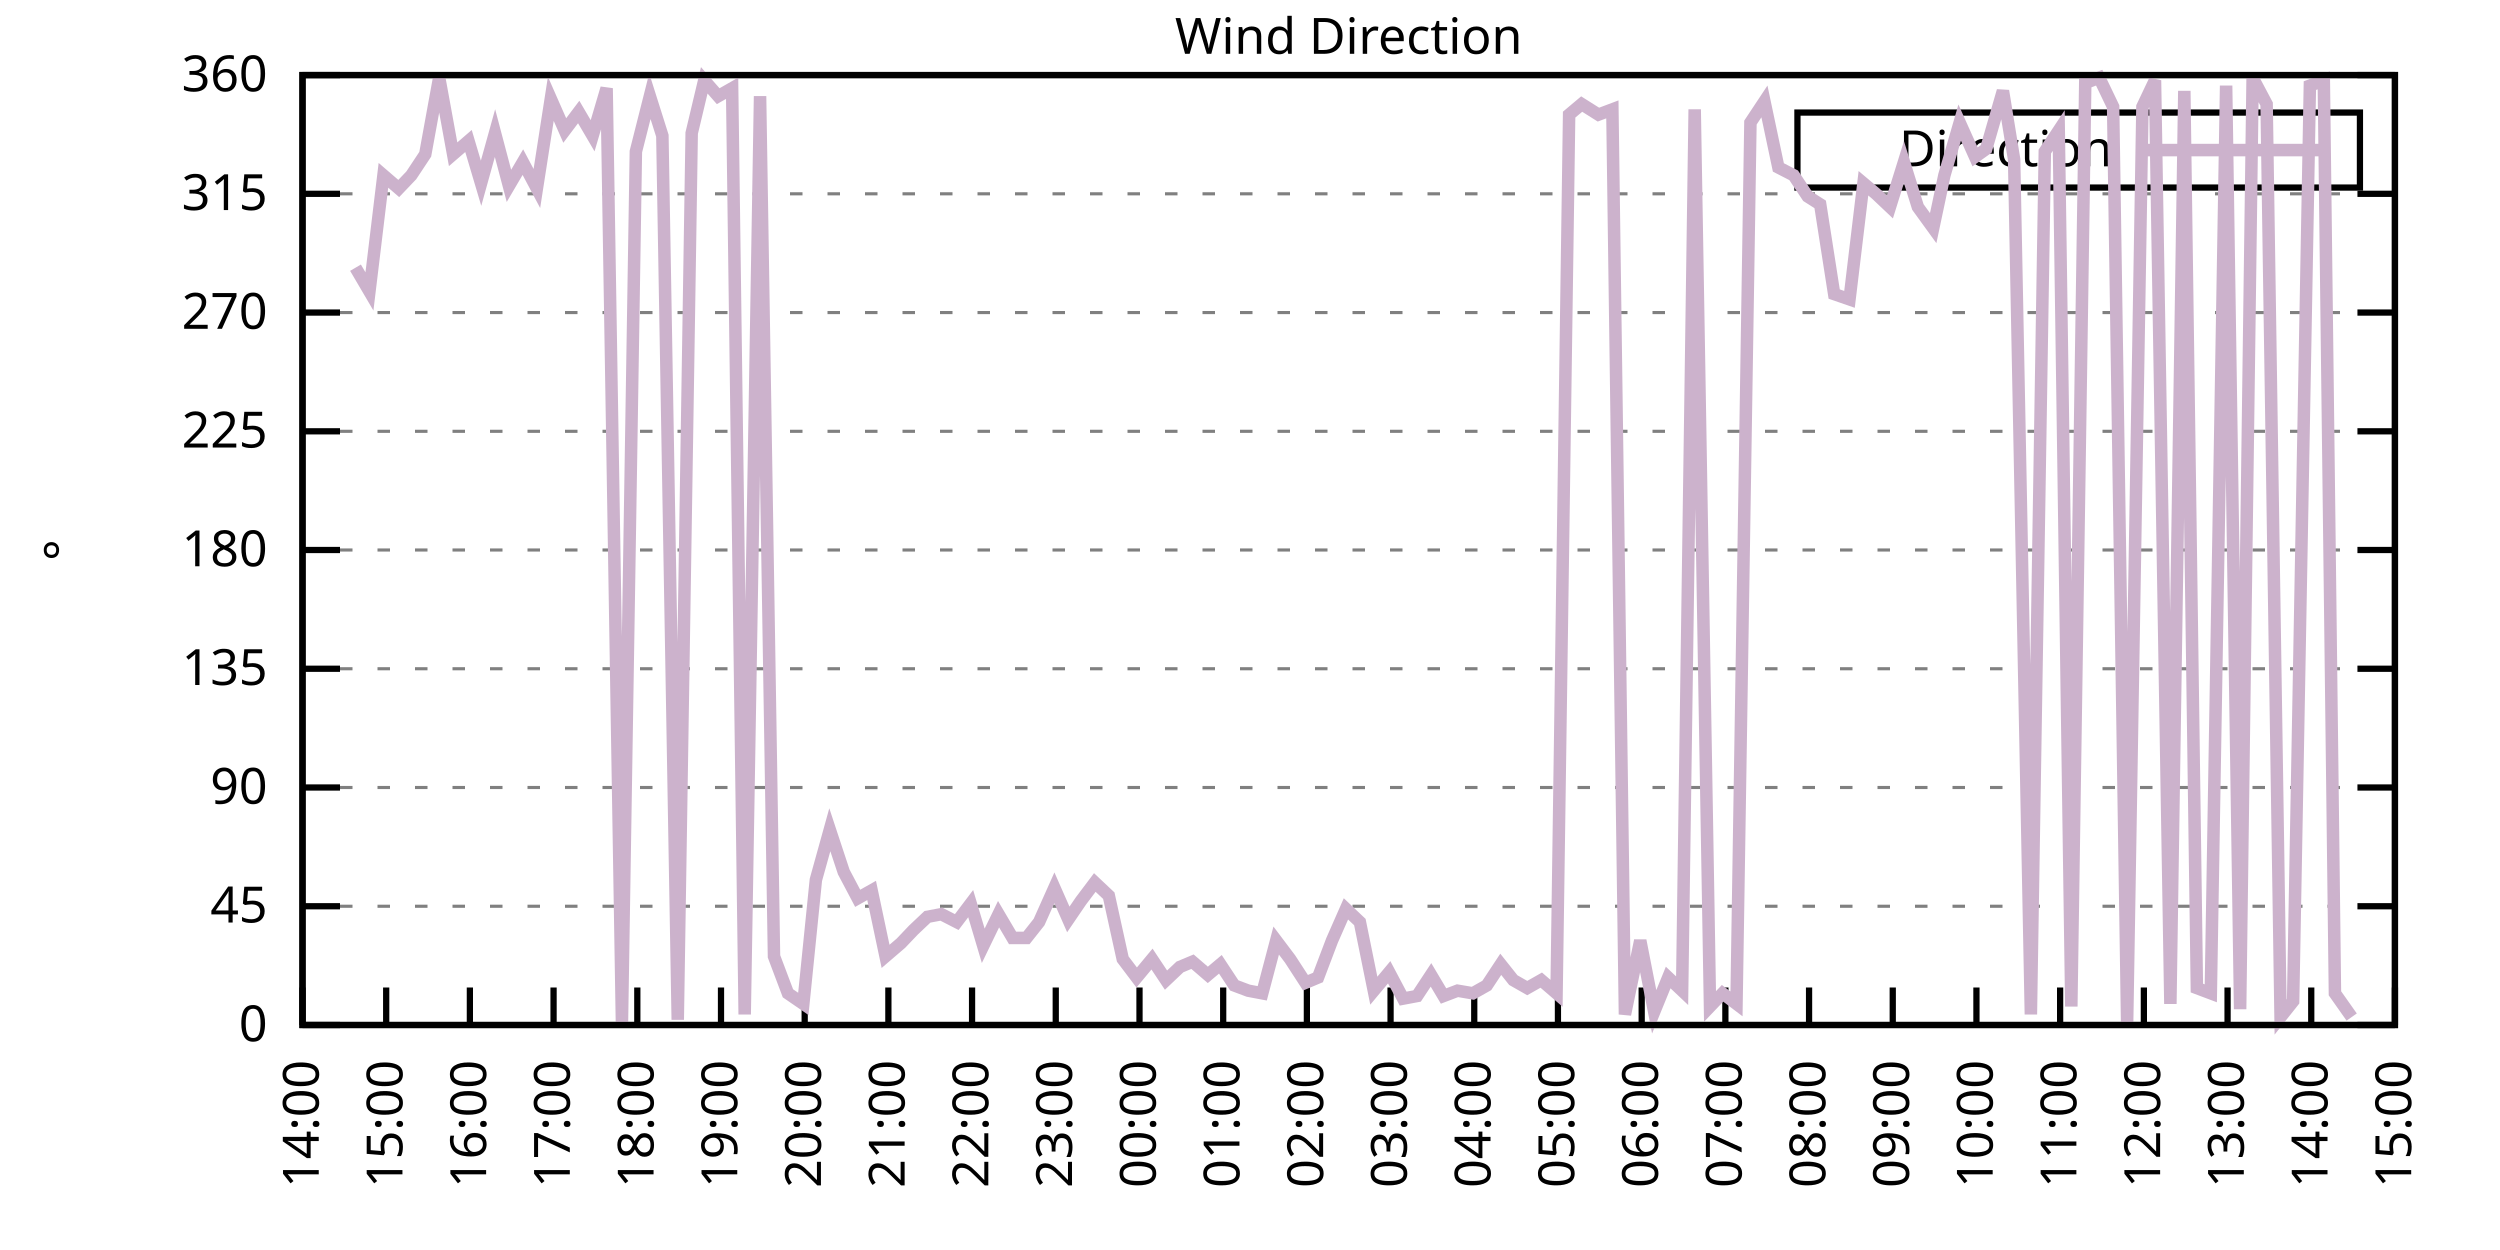
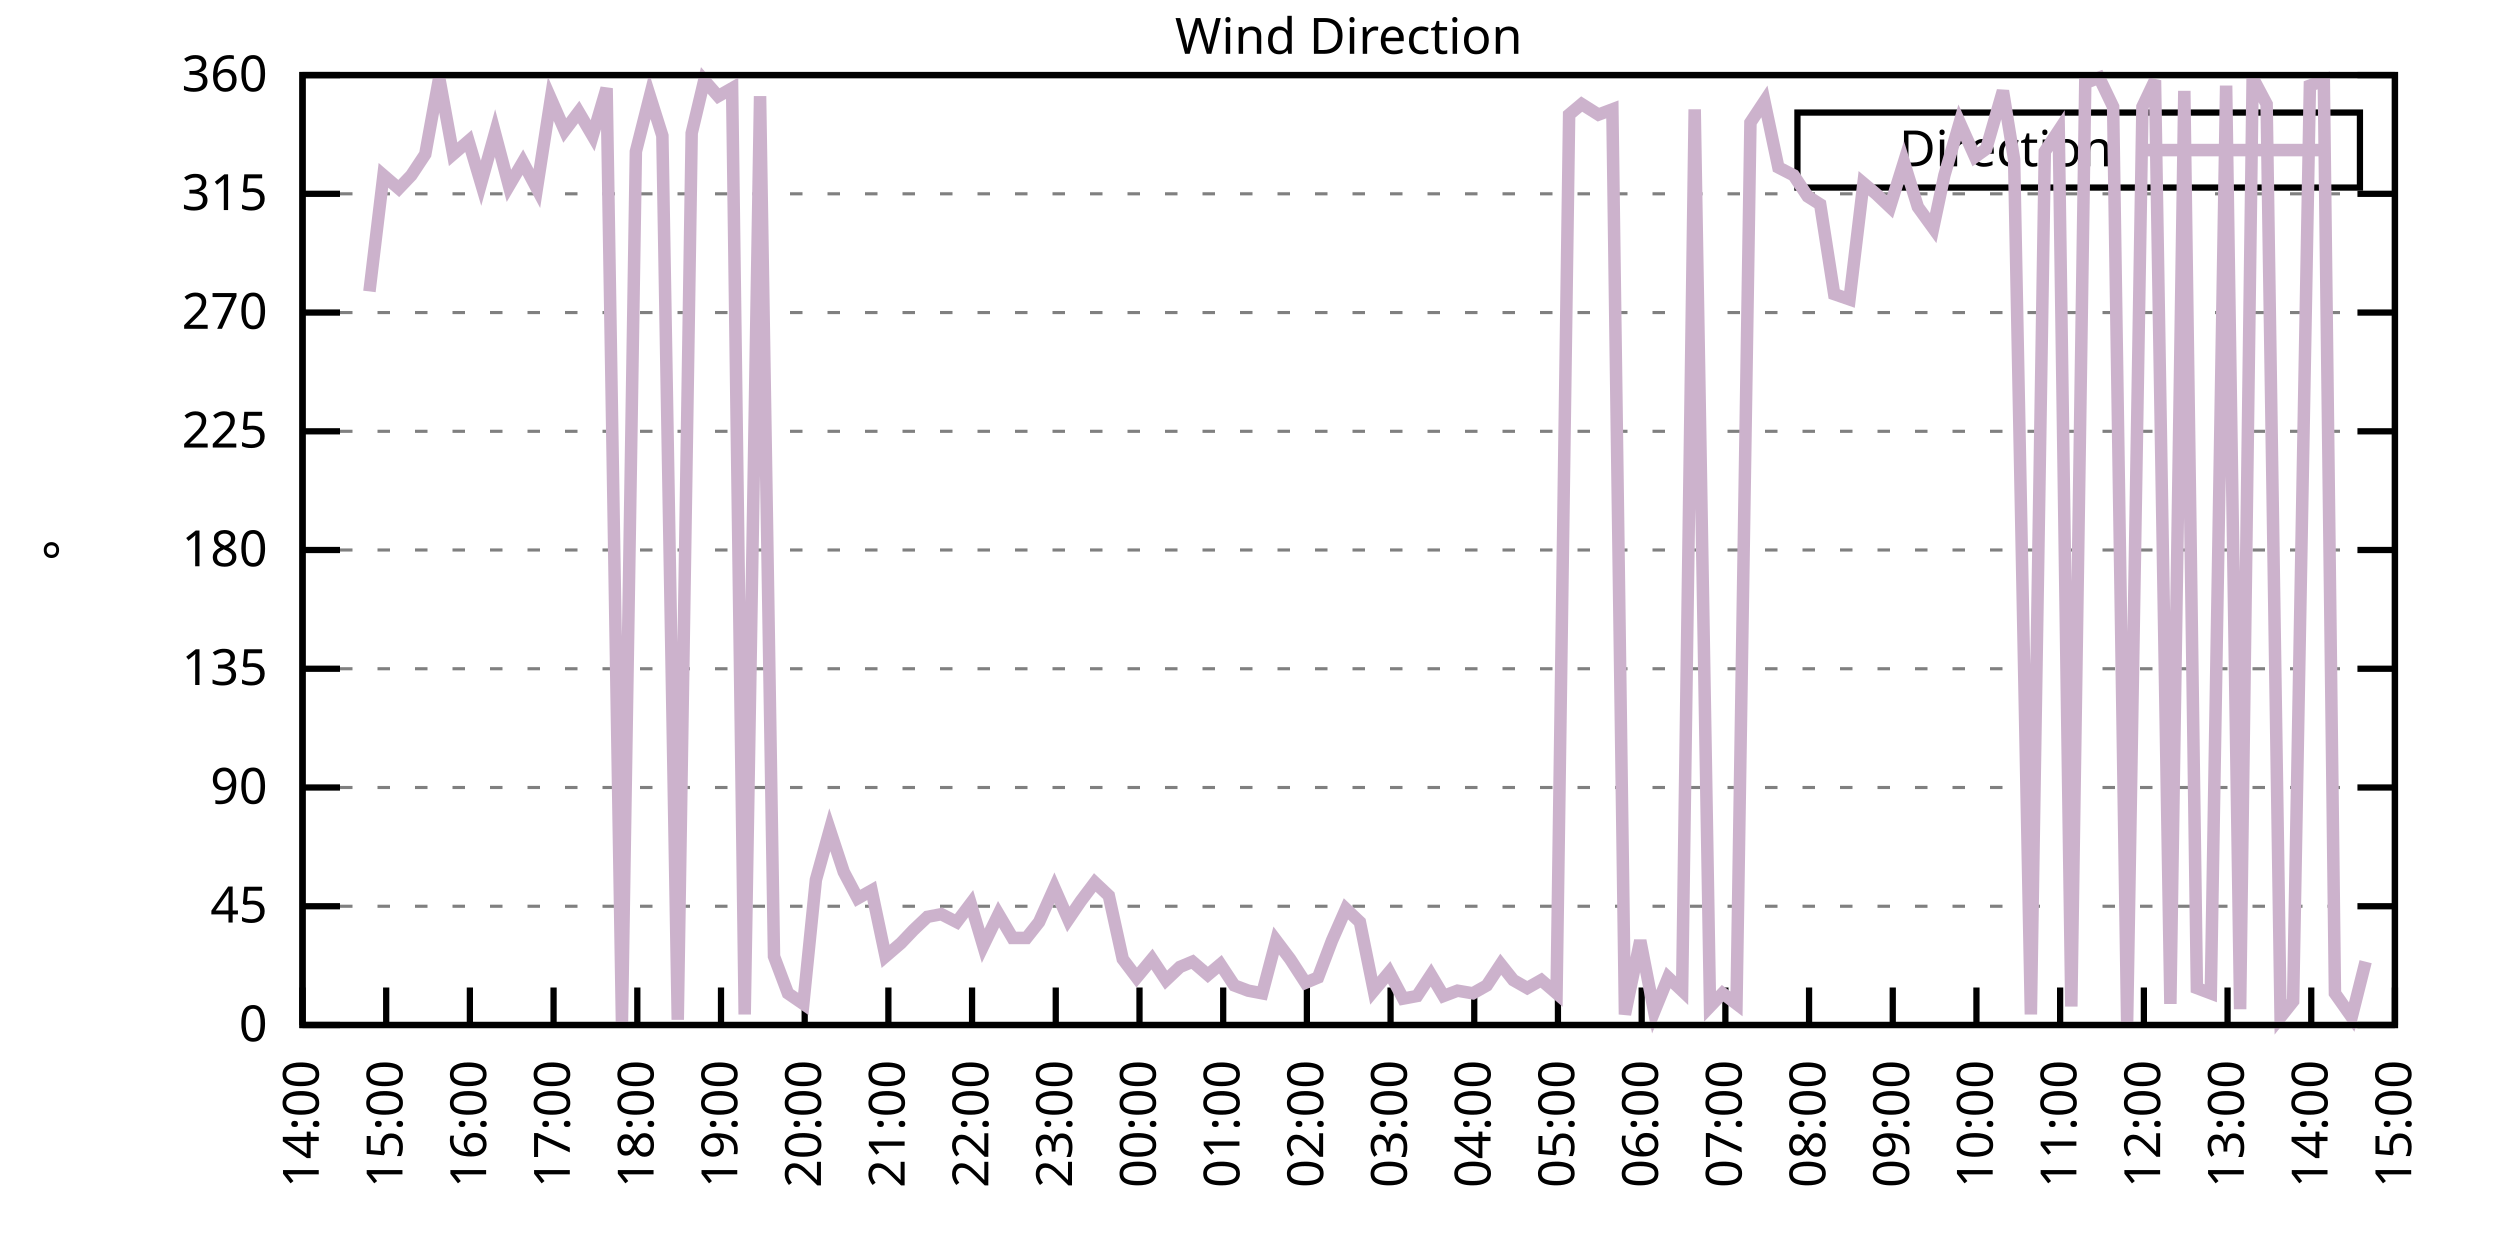
<svg xmlns="http://www.w3.org/2000/svg" xmlns:xlink="http://www.w3.org/1999/xlink" width="400" height="200" viewBox="0 0 400 200">
  <g id="gnuplot_canvas">
    <rect x="0" y="0" width="400" height="200" fill="none" />
    <defs>
      <circle id="gpDot" r="0.5" stroke-width="0.5" stroke="currentColor" />
      <path id="gpPt0" stroke-width="0.333" stroke="currentColor" d="M-1,0 h2 M0,-1 v2" />
      <path id="gpPt1" stroke-width="0.333" stroke="currentColor" d="M-1,-1 L1,1 M1,-1 L-1,1" />
      <path id="gpPt2" stroke-width="0.333" stroke="currentColor" d="M-1,0 L1,0 M0,-1 L0,1 M-1,-1 L1,1 M-1,1 L1,-1" />
      <rect id="gpPt3" stroke-width="0.333" stroke="currentColor" x="-1" y="-1" width="2" height="2" />
      <rect id="gpPt4" stroke-width="0.333" stroke="currentColor" fill="currentColor" x="-1" y="-1" width="2" height="2" />
      <circle id="gpPt5" stroke-width="0.333" stroke="currentColor" cx="0" cy="0" r="1" />
      <use xlink:href="#gpPt5" id="gpPt6" fill="currentColor" stroke="none" />
      <path id="gpPt7" stroke-width="0.333" stroke="currentColor" d="M0,-1.33 L-1.33,0.67 L1.33,0.67 z" />
      <use xlink:href="#gpPt7" id="gpPt8" fill="currentColor" stroke="none" />
      <use xlink:href="#gpPt7" id="gpPt9" stroke="currentColor" transform="rotate(180)" />
      <use xlink:href="#gpPt9" id="gpPt10" fill="currentColor" stroke="none" />
      <use xlink:href="#gpPt3" id="gpPt11" stroke="currentColor" transform="rotate(45)" />
      <use xlink:href="#gpPt11" id="gpPt12" fill="currentColor" stroke="none" />
      <path id="gpPt13" stroke-width="0.333" stroke="currentColor" d="M0,1.330 L1.265,0.411 L0.782,-1.067 L-0.782,-1.076 L-1.265,0.411 z" />
      <use xlink:href="#gpPt13" id="gpPt14" fill="currentColor" stroke="none" />
      <filter id="textbox" filterUnits="objectBoundingBox" x="0" y="0" height="1" width="1">
        <feFlood flood-color="white" flood-opacity="1" result="bgnd" />
        <feComposite in="SourceGraphic" in2="bgnd" operator="atop" />
      </filter>
      <filter id="greybox" filterUnits="objectBoundingBox" x="0" y="0" height="1" width="1">
        <feFlood flood-color="lightgrey" flood-opacity="1" result="grey" />
        <feComposite in="SourceGraphic" in2="grey" operator="atop" />
      </filter>
    </defs>
    <g fill="none" color="white" stroke="currentColor" stroke-width="1.00" stroke-linecap="butt" stroke-linejoin="miter">
</g>
    <g fill="none" color="black" stroke="currentColor" stroke-width="1.00" stroke-linecap="butt" stroke-linejoin="miter">
      <g stroke="none" shape-rendering="crispEdges">
        <polygon fill="rgb(255, 255, 255)" points="48.40,164.00 383.18,164.00 383.18,12.02 48.40,12.02 " />
      </g>
    </g>
    <g fill="none" color="black" stroke="currentColor" stroke-width="1.00" stroke-linecap="butt" stroke-linejoin="miter">
</g>
    <g fill="none" color="black" stroke="black" stroke-width="0.50" stroke-linecap="butt" stroke-linejoin="miter">
</g>
    <g fill="none" color="gray" stroke="currentColor" stroke-width="0.50" stroke-linecap="butt" stroke-linejoin="miter">
      <path stroke="gray" stroke-dasharray="2,4" class="gridline" d="M48.40,164.00 L383.19,164.00  " />
    </g>
    <g fill="none" color="gray" stroke="gray" stroke-width="1.00" stroke-linecap="butt" stroke-linejoin="miter">
</g>
    <g fill="none" color="black" stroke="currentColor" stroke-width="1.00" stroke-linecap="butt" stroke-linejoin="miter">
      <path stroke="black" d="M48.40,164.00 L54.40,164.00 M383.19,164.00 L377.19,164.00  " />
      <g transform="translate(42.80,166.60)" stroke="none" fill="black" font-family="Sans" font-size="8.00" text-anchor="end">
        <text>
          <tspan font-family="Sans"> 0</tspan>
        </text>
      </g>
    </g>
    <g fill="none" color="black" stroke="currentColor" stroke-width="1.00" stroke-linecap="butt" stroke-linejoin="miter">
</g>
    <g fill="none" color="black" stroke="black" stroke-width="0.50" stroke-linecap="butt" stroke-linejoin="miter">
</g>
    <g fill="none" color="gray" stroke="currentColor" stroke-width="0.50" stroke-linecap="butt" stroke-linejoin="miter">
      <path stroke="gray" stroke-dasharray="2,4" class="gridline" d="M48.40,145.00 L383.19,145.00  " />
    </g>
    <g fill="none" color="gray" stroke="gray" stroke-width="1.00" stroke-linecap="butt" stroke-linejoin="miter">
</g>
    <g fill="none" color="black" stroke="currentColor" stroke-width="1.00" stroke-linecap="butt" stroke-linejoin="miter">
      <path stroke="black" d="M48.40,145.00 L54.40,145.00 M383.19,145.00 L377.19,145.00  " />
      <g transform="translate(42.80,147.60)" stroke="none" fill="black" font-family="Sans" font-size="8.00" text-anchor="end">
        <text>
          <tspan font-family="Sans"> 45</tspan>
        </text>
      </g>
    </g>
    <g fill="none" color="black" stroke="currentColor" stroke-width="1.00" stroke-linecap="butt" stroke-linejoin="miter">
</g>
    <g fill="none" color="black" stroke="black" stroke-width="0.50" stroke-linecap="butt" stroke-linejoin="miter">
</g>
    <g fill="none" color="gray" stroke="currentColor" stroke-width="0.50" stroke-linecap="butt" stroke-linejoin="miter">
      <path stroke="gray" stroke-dasharray="2,4" class="gridline" d="M48.40,126.00 L383.19,126.00  " />
    </g>
    <g fill="none" color="gray" stroke="gray" stroke-width="1.00" stroke-linecap="butt" stroke-linejoin="miter">
</g>
    <g fill="none" color="black" stroke="currentColor" stroke-width="1.00" stroke-linecap="butt" stroke-linejoin="miter">
      <path stroke="black" d="M48.40,126.00 L54.40,126.00 M383.19,126.00 L377.19,126.00  " />
      <g transform="translate(42.80,128.60)" stroke="none" fill="black" font-family="Sans" font-size="8.00" text-anchor="end">
        <text>
          <tspan font-family="Sans"> 90</tspan>
        </text>
      </g>
    </g>
    <g fill="none" color="black" stroke="currentColor" stroke-width="1.00" stroke-linecap="butt" stroke-linejoin="miter">
</g>
    <g fill="none" color="black" stroke="black" stroke-width="0.50" stroke-linecap="butt" stroke-linejoin="miter">
</g>
    <g fill="none" color="gray" stroke="currentColor" stroke-width="0.50" stroke-linecap="butt" stroke-linejoin="miter">
      <path stroke="gray" stroke-dasharray="2,4" class="gridline" d="M48.40,107.00 L383.19,107.00  " />
    </g>
    <g fill="none" color="gray" stroke="gray" stroke-width="1.00" stroke-linecap="butt" stroke-linejoin="miter">
</g>
    <g fill="none" color="black" stroke="currentColor" stroke-width="1.00" stroke-linecap="butt" stroke-linejoin="miter">
      <path stroke="black" d="M48.40,107.00 L54.40,107.00 M383.19,107.00 L377.19,107.00  " />
      <g transform="translate(42.80,109.60)" stroke="none" fill="black" font-family="Sans" font-size="8.00" text-anchor="end">
        <text>
          <tspan font-family="Sans"> 135</tspan>
        </text>
      </g>
    </g>
    <g fill="none" color="black" stroke="currentColor" stroke-width="1.00" stroke-linecap="butt" stroke-linejoin="miter">
</g>
    <g fill="none" color="black" stroke="black" stroke-width="0.50" stroke-linecap="butt" stroke-linejoin="miter">
</g>
    <g fill="none" color="gray" stroke="currentColor" stroke-width="0.50" stroke-linecap="butt" stroke-linejoin="miter">
      <path stroke="gray" stroke-dasharray="2,4" class="gridline" d="M48.40,88.00 L383.19,88.00  " />
    </g>
    <g fill="none" color="gray" stroke="gray" stroke-width="1.00" stroke-linecap="butt" stroke-linejoin="miter">
</g>
    <g fill="none" color="black" stroke="currentColor" stroke-width="1.00" stroke-linecap="butt" stroke-linejoin="miter">
      <path stroke="black" d="M48.40,88.00 L54.40,88.00 M383.19,88.00 L377.19,88.00  " />
      <g transform="translate(42.80,90.60)" stroke="none" fill="black" font-family="Sans" font-size="8.00" text-anchor="end">
        <text>
          <tspan font-family="Sans"> 180</tspan>
        </text>
      </g>
    </g>
    <g fill="none" color="black" stroke="currentColor" stroke-width="1.00" stroke-linecap="butt" stroke-linejoin="miter">
</g>
    <g fill="none" color="black" stroke="black" stroke-width="0.50" stroke-linecap="butt" stroke-linejoin="miter">
</g>
    <g fill="none" color="gray" stroke="currentColor" stroke-width="0.50" stroke-linecap="butt" stroke-linejoin="miter">
      <path stroke="gray" stroke-dasharray="2,4" class="gridline" d="M48.40,69.01 L383.19,69.01  " />
    </g>
    <g fill="none" color="gray" stroke="gray" stroke-width="1.00" stroke-linecap="butt" stroke-linejoin="miter">
</g>
    <g fill="none" color="black" stroke="currentColor" stroke-width="1.00" stroke-linecap="butt" stroke-linejoin="miter">
      <path stroke="black" d="M48.40,69.01 L54.40,69.01 M383.19,69.01 L377.19,69.01  " />
      <g transform="translate(42.80,71.61)" stroke="none" fill="black" font-family="Sans" font-size="8.00" text-anchor="end">
        <text>
          <tspan font-family="Sans"> 225</tspan>
        </text>
      </g>
    </g>
    <g fill="none" color="black" stroke="currentColor" stroke-width="1.00" stroke-linecap="butt" stroke-linejoin="miter">
</g>
    <g fill="none" color="black" stroke="black" stroke-width="0.50" stroke-linecap="butt" stroke-linejoin="miter">
</g>
    <g fill="none" color="gray" stroke="currentColor" stroke-width="0.50" stroke-linecap="butt" stroke-linejoin="miter">
      <path stroke="gray" stroke-dasharray="2,4" class="gridline" d="M48.40,50.01 L383.19,50.01  " />
    </g>
    <g fill="none" color="gray" stroke="gray" stroke-width="1.00" stroke-linecap="butt" stroke-linejoin="miter">
</g>
    <g fill="none" color="black" stroke="currentColor" stroke-width="1.00" stroke-linecap="butt" stroke-linejoin="miter">
      <path stroke="black" d="M48.40,50.01 L54.40,50.01 M383.19,50.01 L377.19,50.01  " />
      <g transform="translate(42.80,52.61)" stroke="none" fill="black" font-family="Sans" font-size="8.00" text-anchor="end">
        <text>
          <tspan font-family="Sans"> 270</tspan>
        </text>
      </g>
    </g>
    <g fill="none" color="black" stroke="currentColor" stroke-width="1.00" stroke-linecap="butt" stroke-linejoin="miter">
</g>
    <g fill="none" color="black" stroke="black" stroke-width="0.50" stroke-linecap="butt" stroke-linejoin="miter">
</g>
    <g fill="none" color="gray" stroke="currentColor" stroke-width="0.50" stroke-linecap="butt" stroke-linejoin="miter">
      <path stroke="gray" stroke-dasharray="2,4" class="gridline" d="M48.40,31.01 L383.19,31.01  " />
    </g>
    <g fill="none" color="gray" stroke="gray" stroke-width="1.00" stroke-linecap="butt" stroke-linejoin="miter">
</g>
    <g fill="none" color="black" stroke="currentColor" stroke-width="1.00" stroke-linecap="butt" stroke-linejoin="miter">
      <path stroke="black" d="M48.40,31.01 L54.40,31.01 M383.19,31.01 L377.19,31.01  " />
      <g transform="translate(42.80,33.61)" stroke="none" fill="black" font-family="Sans" font-size="8.00" text-anchor="end">
        <text>
          <tspan font-family="Sans"> 315</tspan>
        </text>
      </g>
    </g>
    <g fill="none" color="black" stroke="currentColor" stroke-width="1.00" stroke-linecap="butt" stroke-linejoin="miter">
</g>
    <g fill="none" color="black" stroke="black" stroke-width="0.50" stroke-linecap="butt" stroke-linejoin="miter">
</g>
    <g fill="none" color="gray" stroke="currentColor" stroke-width="0.50" stroke-linecap="butt" stroke-linejoin="miter">
      <path stroke="gray" stroke-dasharray="2,4" class="gridline" d="M48.40,12.01 L383.19,12.01  " />
    </g>
    <g fill="none" color="gray" stroke="gray" stroke-width="1.00" stroke-linecap="butt" stroke-linejoin="miter">
</g>
    <g fill="none" color="black" stroke="currentColor" stroke-width="1.00" stroke-linecap="butt" stroke-linejoin="miter">
      <path stroke="black" d="M48.40,12.01 L54.40,12.01 M383.19,12.01 L377.19,12.01  " />
      <g transform="translate(42.80,14.61)" stroke="none" fill="black" font-family="Sans" font-size="8.00" text-anchor="end">
        <text>
          <tspan font-family="Sans"> 360</tspan>
        </text>
      </g>
    </g>
    <g fill="none" color="black" stroke="currentColor" stroke-width="1.00" stroke-linecap="butt" stroke-linejoin="miter">
      <path stroke="black" d="M48.40,164.00 L48.40,158.00  " />
      <g transform="translate(51.00,169.60) rotate(270.00)" stroke="none" fill="black" font-family="Sans" font-size="8.00" text-anchor="end">
        <text>
          <tspan font-family="Sans">14:00</tspan>
        </text>
      </g>
    </g>
    <g fill="none" color="black" stroke="currentColor" stroke-width="1.00" stroke-linecap="butt" stroke-linejoin="miter">
      <path stroke="black" d="M61.79,164.00 L61.79,158.00  " />
      <g transform="translate(64.39,169.60) rotate(270.00)" stroke="none" fill="black" font-family="Sans" font-size="8.00" text-anchor="end">
        <text>
          <tspan font-family="Sans">15:00</tspan>
        </text>
      </g>
    </g>
    <g fill="none" color="black" stroke="currentColor" stroke-width="1.00" stroke-linecap="butt" stroke-linejoin="miter">
      <path stroke="black" d="M75.18,164.00 L75.18,158.00  " />
      <g transform="translate(77.78,169.60) rotate(270.00)" stroke="none" fill="black" font-family="Sans" font-size="8.00" text-anchor="end">
        <text>
          <tspan font-family="Sans">16:00</tspan>
        </text>
      </g>
    </g>
    <g fill="none" color="black" stroke="currentColor" stroke-width="1.00" stroke-linecap="butt" stroke-linejoin="miter">
      <path stroke="black" d="M88.57,164.00 L88.57,158.00  " />
      <g transform="translate(91.17,169.60) rotate(270.00)" stroke="none" fill="black" font-family="Sans" font-size="8.00" text-anchor="end">
        <text>
          <tspan font-family="Sans">17:00</tspan>
        </text>
      </g>
    </g>
    <g fill="none" color="black" stroke="currentColor" stroke-width="1.00" stroke-linecap="butt" stroke-linejoin="miter">
      <path stroke="black" d="M101.97,164.00 L101.97,158.00  " />
      <g transform="translate(104.57,169.60) rotate(270.00)" stroke="none" fill="black" font-family="Sans" font-size="8.00" text-anchor="end">
        <text>
          <tspan font-family="Sans">18:00</tspan>
        </text>
      </g>
    </g>
    <g fill="none" color="black" stroke="currentColor" stroke-width="1.00" stroke-linecap="butt" stroke-linejoin="miter">
      <path stroke="black" d="M115.36,164.00 L115.36,158.00  " />
      <g transform="translate(117.96,169.60) rotate(270.00)" stroke="none" fill="black" font-family="Sans" font-size="8.00" text-anchor="end">
        <text>
          <tspan font-family="Sans">19:00</tspan>
        </text>
      </g>
    </g>
    <g fill="none" color="black" stroke="currentColor" stroke-width="1.00" stroke-linecap="butt" stroke-linejoin="miter">
      <path stroke="black" d="M128.75,164.00 L128.75,158.00  " />
      <g transform="translate(131.35,169.60) rotate(270.00)" stroke="none" fill="black" font-family="Sans" font-size="8.00" text-anchor="end">
        <text>
          <tspan font-family="Sans">20:00</tspan>
        </text>
      </g>
    </g>
    <g fill="none" color="black" stroke="currentColor" stroke-width="1.00" stroke-linecap="butt" stroke-linejoin="miter">
      <path stroke="black" d="M142.14,164.00 L142.14,158.00  " />
      <g transform="translate(144.74,169.60) rotate(270.00)" stroke="none" fill="black" font-family="Sans" font-size="8.00" text-anchor="end">
        <text>
          <tspan font-family="Sans">21:00</tspan>
        </text>
      </g>
    </g>
    <g fill="none" color="black" stroke="currentColor" stroke-width="1.00" stroke-linecap="butt" stroke-linejoin="miter">
      <path stroke="black" d="M155.53,164.00 L155.53,158.00  " />
      <g transform="translate(158.13,169.60) rotate(270.00)" stroke="none" fill="black" font-family="Sans" font-size="8.00" text-anchor="end">
        <text>
          <tspan font-family="Sans">22:00</tspan>
        </text>
      </g>
    </g>
    <g fill="none" color="black" stroke="currentColor" stroke-width="1.00" stroke-linecap="butt" stroke-linejoin="miter">
      <path stroke="black" d="M168.92,164.00 L168.92,158.00  " />
      <g transform="translate(171.52,169.60) rotate(270.00)" stroke="none" fill="black" font-family="Sans" font-size="8.00" text-anchor="end">
        <text>
          <tspan font-family="Sans">23:00</tspan>
        </text>
      </g>
    </g>
    <g fill="none" color="black" stroke="currentColor" stroke-width="1.00" stroke-linecap="butt" stroke-linejoin="miter">
      <path stroke="black" d="M182.32,164.00 L182.32,158.00  " />
      <g transform="translate(184.92,169.60) rotate(270.00)" stroke="none" fill="black" font-family="Sans" font-size="8.00" text-anchor="end">
        <text>
          <tspan font-family="Sans">00:00</tspan>
        </text>
      </g>
    </g>
    <g fill="none" color="black" stroke="currentColor" stroke-width="1.00" stroke-linecap="butt" stroke-linejoin="miter">
      <path stroke="black" d="M195.71,164.00 L195.71,158.00  " />
      <g transform="translate(198.31,169.60) rotate(270.00)" stroke="none" fill="black" font-family="Sans" font-size="8.00" text-anchor="end">
        <text>
          <tspan font-family="Sans">01:00</tspan>
        </text>
      </g>
    </g>
    <g fill="none" color="black" stroke="currentColor" stroke-width="1.00" stroke-linecap="butt" stroke-linejoin="miter">
      <path stroke="black" d="M209.10,164.00 L209.10,158.00  " />
      <g transform="translate(211.70,169.60) rotate(270.00)" stroke="none" fill="black" font-family="Sans" font-size="8.00" text-anchor="end">
        <text>
          <tspan font-family="Sans">02:00</tspan>
        </text>
      </g>
    </g>
    <g fill="none" color="black" stroke="currentColor" stroke-width="1.00" stroke-linecap="butt" stroke-linejoin="miter">
      <path stroke="black" d="M222.49,164.00 L222.49,158.00  " />
      <g transform="translate(225.09,169.60) rotate(270.00)" stroke="none" fill="black" font-family="Sans" font-size="8.00" text-anchor="end">
        <text>
          <tspan font-family="Sans">03:00</tspan>
        </text>
      </g>
    </g>
    <g fill="none" color="black" stroke="currentColor" stroke-width="1.00" stroke-linecap="butt" stroke-linejoin="miter">
      <path stroke="black" d="M235.88,164.00 L235.88,158.00  " />
      <g transform="translate(238.48,169.60) rotate(270.00)" stroke="none" fill="black" font-family="Sans" font-size="8.00" text-anchor="end">
        <text>
          <tspan font-family="Sans">04:00</tspan>
        </text>
      </g>
    </g>
    <g fill="none" color="black" stroke="currentColor" stroke-width="1.00" stroke-linecap="butt" stroke-linejoin="miter">
      <path stroke="black" d="M249.27,164.00 L249.27,158.00  " />
      <g transform="translate(251.87,169.60) rotate(270.00)" stroke="none" fill="black" font-family="Sans" font-size="8.00" text-anchor="end">
        <text>
          <tspan font-family="Sans">05:00</tspan>
        </text>
      </g>
    </g>
    <g fill="none" color="black" stroke="currentColor" stroke-width="1.00" stroke-linecap="butt" stroke-linejoin="miter">
      <path stroke="black" d="M262.67,164.00 L262.67,158.00  " />
      <g transform="translate(265.27,169.60) rotate(270.00)" stroke="none" fill="black" font-family="Sans" font-size="8.00" text-anchor="end">
        <text>
          <tspan font-family="Sans">06:00</tspan>
        </text>
      </g>
    </g>
    <g fill="none" color="black" stroke="currentColor" stroke-width="1.00" stroke-linecap="butt" stroke-linejoin="miter">
      <path stroke="black" d="M276.06,164.00 L276.06,158.00  " />
      <g transform="translate(278.66,169.60) rotate(270.00)" stroke="none" fill="black" font-family="Sans" font-size="8.00" text-anchor="end">
        <text>
          <tspan font-family="Sans">07:00</tspan>
        </text>
      </g>
    </g>
    <g fill="none" color="black" stroke="currentColor" stroke-width="1.00" stroke-linecap="butt" stroke-linejoin="miter">
      <path stroke="black" d="M289.45,164.00 L289.45,158.00  " />
      <g transform="translate(292.05,169.60) rotate(270.00)" stroke="none" fill="black" font-family="Sans" font-size="8.00" text-anchor="end">
        <text>
          <tspan font-family="Sans">08:00</tspan>
        </text>
      </g>
    </g>
    <g fill="none" color="black" stroke="currentColor" stroke-width="1.00" stroke-linecap="butt" stroke-linejoin="miter">
      <path stroke="black" d="M302.84,164.00 L302.84,158.00  " />
      <g transform="translate(305.44,169.60) rotate(270.00)" stroke="none" fill="black" font-family="Sans" font-size="8.00" text-anchor="end">
        <text>
          <tspan font-family="Sans">09:00</tspan>
        </text>
      </g>
    </g>
    <g fill="none" color="black" stroke="currentColor" stroke-width="1.00" stroke-linecap="butt" stroke-linejoin="miter">
      <path stroke="black" d="M316.23,164.00 L316.23,158.00  " />
      <g transform="translate(318.83,169.60) rotate(270.00)" stroke="none" fill="black" font-family="Sans" font-size="8.00" text-anchor="end">
        <text>
          <tspan font-family="Sans">10:00</tspan>
        </text>
      </g>
    </g>
    <g fill="none" color="black" stroke="currentColor" stroke-width="1.00" stroke-linecap="butt" stroke-linejoin="miter">
      <path stroke="black" d="M329.62,164.00 L329.62,158.00  " />
      <g transform="translate(332.22,169.60) rotate(270.00)" stroke="none" fill="black" font-family="Sans" font-size="8.00" text-anchor="end">
        <text>
          <tspan font-family="Sans">11:00</tspan>
        </text>
      </g>
    </g>
    <g fill="none" color="black" stroke="currentColor" stroke-width="1.00" stroke-linecap="butt" stroke-linejoin="miter">
      <path stroke="black" d="M343.02,164.00 L343.02,158.00  " />
      <g transform="translate(345.62,169.60) rotate(270.00)" stroke="none" fill="black" font-family="Sans" font-size="8.00" text-anchor="end">
        <text>
          <tspan font-family="Sans">12:00</tspan>
        </text>
      </g>
    </g>
    <g fill="none" color="black" stroke="currentColor" stroke-width="1.00" stroke-linecap="butt" stroke-linejoin="miter">
      <path stroke="black" d="M356.41,164.00 L356.41,158.00  " />
      <g transform="translate(359.01,169.60) rotate(270.00)" stroke="none" fill="black" font-family="Sans" font-size="8.00" text-anchor="end">
        <text>
          <tspan font-family="Sans">13:00</tspan>
        </text>
      </g>
    </g>
    <g fill="none" color="black" stroke="currentColor" stroke-width="1.00" stroke-linecap="butt" stroke-linejoin="miter">
      <path stroke="black" d="M369.80,164.00 L369.80,158.00  " />
      <g transform="translate(372.40,169.60) rotate(270.00)" stroke="none" fill="black" font-family="Sans" font-size="8.00" text-anchor="end">
        <text>
          <tspan font-family="Sans">14:00</tspan>
        </text>
      </g>
    </g>
    <g fill="none" color="black" stroke="currentColor" stroke-width="1.00" stroke-linecap="butt" stroke-linejoin="miter">
      <path stroke="black" d="M383.19,164.00 L383.19,158.00  " />
      <g transform="translate(385.79,169.60) rotate(270.00)" stroke="none" fill="black" font-family="Sans" font-size="8.00" text-anchor="end">
        <text>
          <tspan font-family="Sans">15:00</tspan>
        </text>
      </g>
    </g>
    <g fill="none" color="black" stroke="currentColor" stroke-width="1.00" stroke-linecap="butt" stroke-linejoin="miter">
</g>
    <g fill="none" color="black" stroke="currentColor" stroke-width="1.00" stroke-linecap="butt" stroke-linejoin="miter">
      <path stroke="black" d="M48.40,12.01 L48.40,164.00 L383.19,164.00 L383.19,12.01 L48.40,12.01 Z  " />
    </g>
    <g fill="none" color="black" stroke="currentColor" stroke-width="1.00" stroke-linecap="butt" stroke-linejoin="miter">
</g>
    <g fill="none" color="black" stroke="currentColor" stroke-width="1.00" stroke-linecap="butt" stroke-linejoin="miter">
      <path stroke="black" d="M287.59,30.01 L287.59,18.01 L377.59,18.01 L377.59,30.01 L287.59,30.01 Z  " />
    </g>
    <g id="Wind_direction_plot_1">
      <g fill="none" color="white" stroke="black" stroke-width="2.00" stroke-linecap="butt" stroke-linejoin="miter">
</g>
      <g fill="none" color="black" stroke="currentColor" stroke-width="2.00" stroke-linecap="butt" stroke-linejoin="miter">
        <g transform="translate(337.99,26.61)" stroke="none" fill="black" font-family="Sans" font-size="8.00" text-anchor="end">
          <text>
            <tspan font-family="Sans">Direction</tspan>
          </text>
        </g>
      </g>
      <g fill="none" color="black" stroke="currentColor" stroke-width="2.00" stroke-linecap="butt" stroke-linejoin="miter">
-         <path stroke="rgb(204, 178, 204)" d="M343.59,24.01 L371.99,24.01 M56.88,42.83 L59.11,46.63 L61.35,28.05 L63.80,30.16 L65.81,28.05 L68.04,24.68   L70.27,12.43 L72.50,24.68 L74.96,22.56 L76.97,29.32 L79.20,21.30 L81.43,29.74 L83.66,25.94 L85.90,30.16   L88.13,15.81 L90.36,20.88 L92.59,17.92 L94.82,21.72 L97.06,14.12 L99.51,163.58 L101.74,24.25 L103.98,15.39   L105.98,21.72 L108.44,163.16 L110.67,21.30 L112.68,12.85 L114.91,15.39 L117.14,14.12 L119.15,162.31 L121.61,15.39   L123.84,153.02 L126.07,158.93 L128.53,160.62 L130.54,140.78 L132.77,132.76 L135.00,139.51 L137.23,143.73 L139.46,142.47   L141.69,153.02 L144.15,150.91 L146.16,148.80 L148.39,146.69 L150.62,146.27 L153.08,147.53 L155.31,144.58 L157.32,151.33   L159.77,146.27 L162.01,150.07 L164.24,150.07 L166.25,147.53 L168.70,142.05 L170.93,147.11 L172.94,144.16 L175.17,141.20   L177.41,143.31 L179.64,153.45 L181.87,156.40 L184.32,153.45 L186.56,156.82 L188.79,154.71 L190.80,153.87 L193.25,155.98   L195.26,154.29 L197.49,157.67 L199.73,158.51 L201.96,158.93 L204.19,150.49 L206.42,153.45 L208.88,157.24 L210.88,156.40   L213.12,150.49 L215.35,145.42 L217.58,147.53 L219.81,158.51 L222.27,155.56 L224.50,159.78 L226.73,159.36 L228.96,155.98   L230.97,159.36 L233.20,158.51 L235.66,158.93 L237.89,157.67 L240.12,154.29 L242.13,156.82 L244.36,158.09 L246.60,156.82   L249.05,158.93 L251.06,18.34 L253.07,16.65 L255.75,18.34 L257.98,17.50 L259.99,162.31 L262.44,150.49 L264.67,161.89   L266.91,156.40 L269.14,158.51 L271.15,17.50 L273.60,161.04 L275.61,158.93 L277.84,160.62 L280.07,19.61 L282.31,16.23   L284.54,26.79 L286.99,28.05 L289.23,31.43 L291.23,32.70 L293.47,47.05 L295.92,47.90 L298.15,29.32 L300.16,31.01   L302.39,33.12 L304.63,25.94 L306.86,33.12 L309.31,36.50 L311.10,28.05 L313.55,19.61 L316.01,25.10 L317.79,23.83   L320.47,14.54 L322.26,25.52 L324.94,162.31 L327.17,24.25 L329.40,20.88 L331.41,161.04 L333.64,13.28 L335.87,12.43   L338.10,17.08 L340.34,163.58 L342.79,17.08 L344.80,12.85 L347.26,160.62 L349.49,14.54 L351.50,158.09 L353.73,158.93   L356.18,13.70 L358.42,161.47 L360.42,12.43 L362.66,16.65 L364.89,162.73 L366.90,160.20 L369.58,13.70 L371.81,12.85   L373.59,158.93 L376.27,162.73  " />
+         <path stroke="rgb(204, 178, 204)" d="M343.59,24.01 L371.99,24.01 M59.11,46.63 L61.35,28.05 L63.80,30.16 L65.81,28.05 L68.04,24.68 L70.27,12.43   L72.50,24.68 L74.96,22.56 L76.97,29.32 L79.20,21.30 L81.43,29.74 L83.66,25.94 L85.90,30.16 L88.13,15.81   L90.36,20.88 L92.59,17.92 L94.82,21.72 L97.06,14.12 L99.51,163.58 L101.74,24.25 L103.98,15.39 L105.98,21.72   L108.44,163.16 L110.67,21.30 L112.68,12.85 L114.91,15.39 L117.14,14.12 L119.15,162.31 L121.61,15.39 L123.84,153.02   L126.07,158.93 L128.53,160.62 L130.54,140.78 L132.77,132.76 L135.00,139.51 L137.23,143.73 L139.46,142.47 L141.69,153.02   L144.15,150.91 L146.16,148.80 L148.39,146.69 L150.62,146.27 L153.08,147.53 L155.31,144.58 L157.32,151.33 L159.77,146.27   L162.01,150.07 L164.24,150.07 L166.25,147.53 L168.70,142.05 L170.93,147.11 L172.94,144.16 L175.17,141.20 L177.41,143.31   L179.64,153.45 L181.87,156.40 L184.32,153.45 L186.56,156.82 L188.79,154.71 L190.80,153.87 L193.25,155.98 L195.26,154.29   L197.49,157.67 L199.73,158.51 L201.96,158.93 L204.19,150.49 L206.42,153.45 L208.88,157.24 L210.88,156.40 L213.12,150.49   L215.35,145.42 L217.58,147.53 L219.81,158.51 L222.27,155.56 L224.50,159.78 L226.73,159.36 L228.96,155.98 L230.97,159.36   L233.20,158.51 L235.66,158.93 L237.89,157.67 L240.12,154.29 L242.13,156.82 L244.36,158.09 L246.60,156.82 L249.05,158.93   L251.06,18.34 L253.07,16.65 L255.75,18.34 L257.98,17.50 L259.99,162.31 L262.44,150.49 L264.67,161.89 L266.91,156.40   L269.14,158.51 L271.15,17.50 L273.60,161.04 L275.61,158.93 L277.84,160.62 L280.07,19.61 L282.31,16.23 L284.54,26.79   L286.99,28.05 L289.23,31.43 L291.23,32.70 L293.47,47.05 L295.92,47.90 L298.15,29.32 L300.16,31.01 L302.39,33.12   L304.63,25.94 L306.86,33.12 L309.31,36.50 L311.10,28.05 L313.55,19.61 L316.01,25.10 L317.79,23.83 L320.47,14.54   L322.26,25.52 L324.94,162.31 L327.17,24.25 L329.40,20.88 L331.41,161.04 L333.64,13.28 L335.87,12.43 L338.10,17.08   L340.34,163.58 L342.79,17.08 L344.80,12.85 L347.26,160.62 L349.49,14.54 L351.50,158.09 L353.73,158.93 L356.18,13.70   L358.42,161.47 L360.42,12.43 L362.66,16.65 L364.89,162.73 L366.90,160.20 L369.58,13.70 L371.81,12.85 L373.59,158.93   L376.27,162.73 L378.50,153.87  " />
      </g>
    </g>
    <g fill="none" color="black" stroke="currentColor" stroke-width="2.00" stroke-linecap="butt" stroke-linejoin="miter">
</g>
    <g fill="none" color="black" stroke="black" stroke-width="1.00" stroke-linecap="butt" stroke-linejoin="miter">
</g>
    <g fill="none" color="black" stroke="currentColor" stroke-width="1.00" stroke-linecap="butt" stroke-linejoin="miter">
      <path stroke="black" d="M48.40,12.01 L48.40,164.00 L383.19,164.00 L383.19,12.01 L48.40,12.01 Z  " />
      <g transform="translate(12.80,88.01) rotate(270.00)" stroke="none" fill="black" font-family="Sans" font-size="8.00" text-anchor="middle">
        <text>
          <tspan font-family="Sans">°</tspan>
        </text>
      </g>
    </g>
    <g fill="none" color="black" stroke="currentColor" stroke-width="1.00" stroke-linecap="butt" stroke-linejoin="miter">
</g>
    <g fill="none" color="black" stroke="currentColor" stroke-width="1.00" stroke-linecap="butt" stroke-linejoin="miter">
      <g transform="translate(215.79,8.61)" stroke="none" fill="black" font-family="Sans" font-size="8.00" text-anchor="middle">
        <text>
          <tspan font-family="Sans">Wind Direction</tspan>
        </text>
      </g>
    </g>
    <g fill="none" color="black" stroke="currentColor" stroke-width="1.00" stroke-linecap="butt" stroke-linejoin="miter">
</g>
  </g>
</svg>
